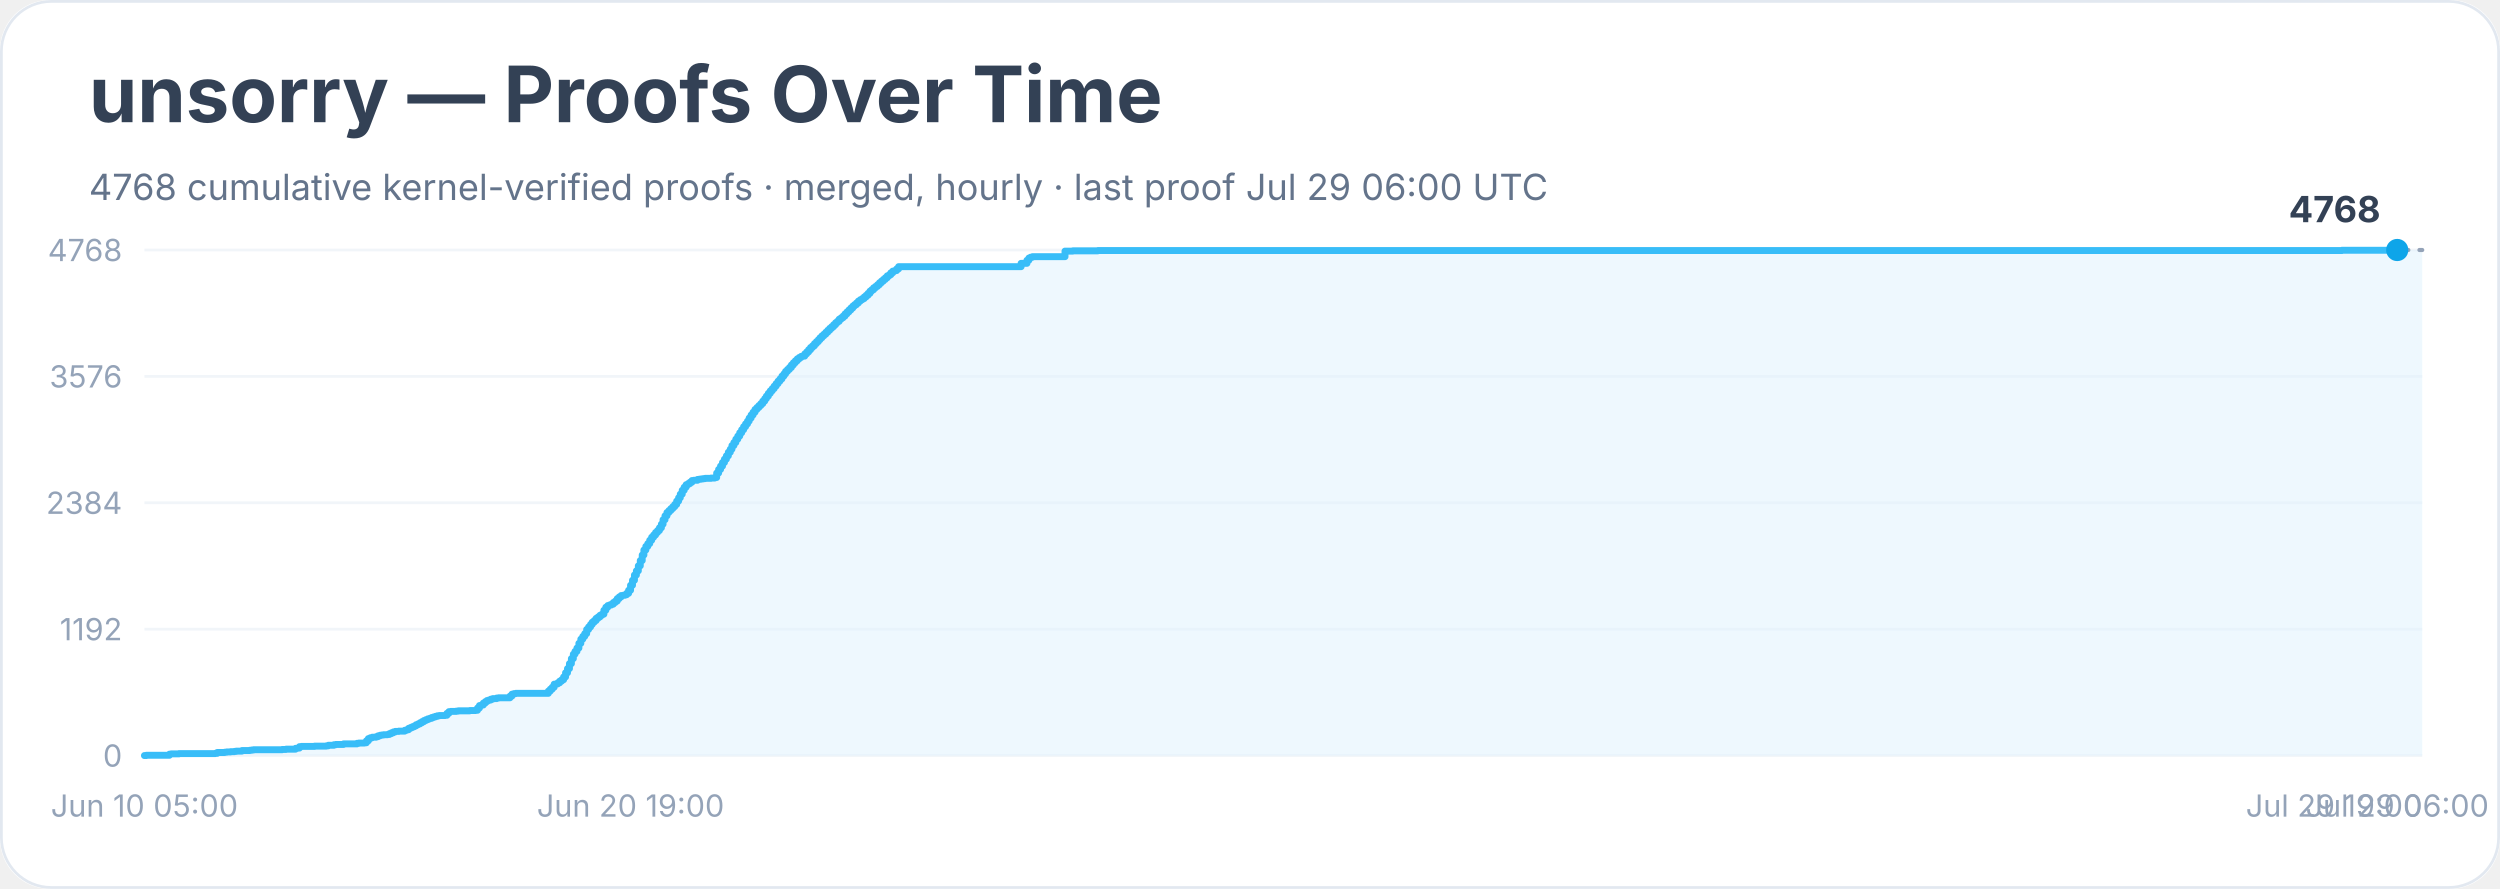
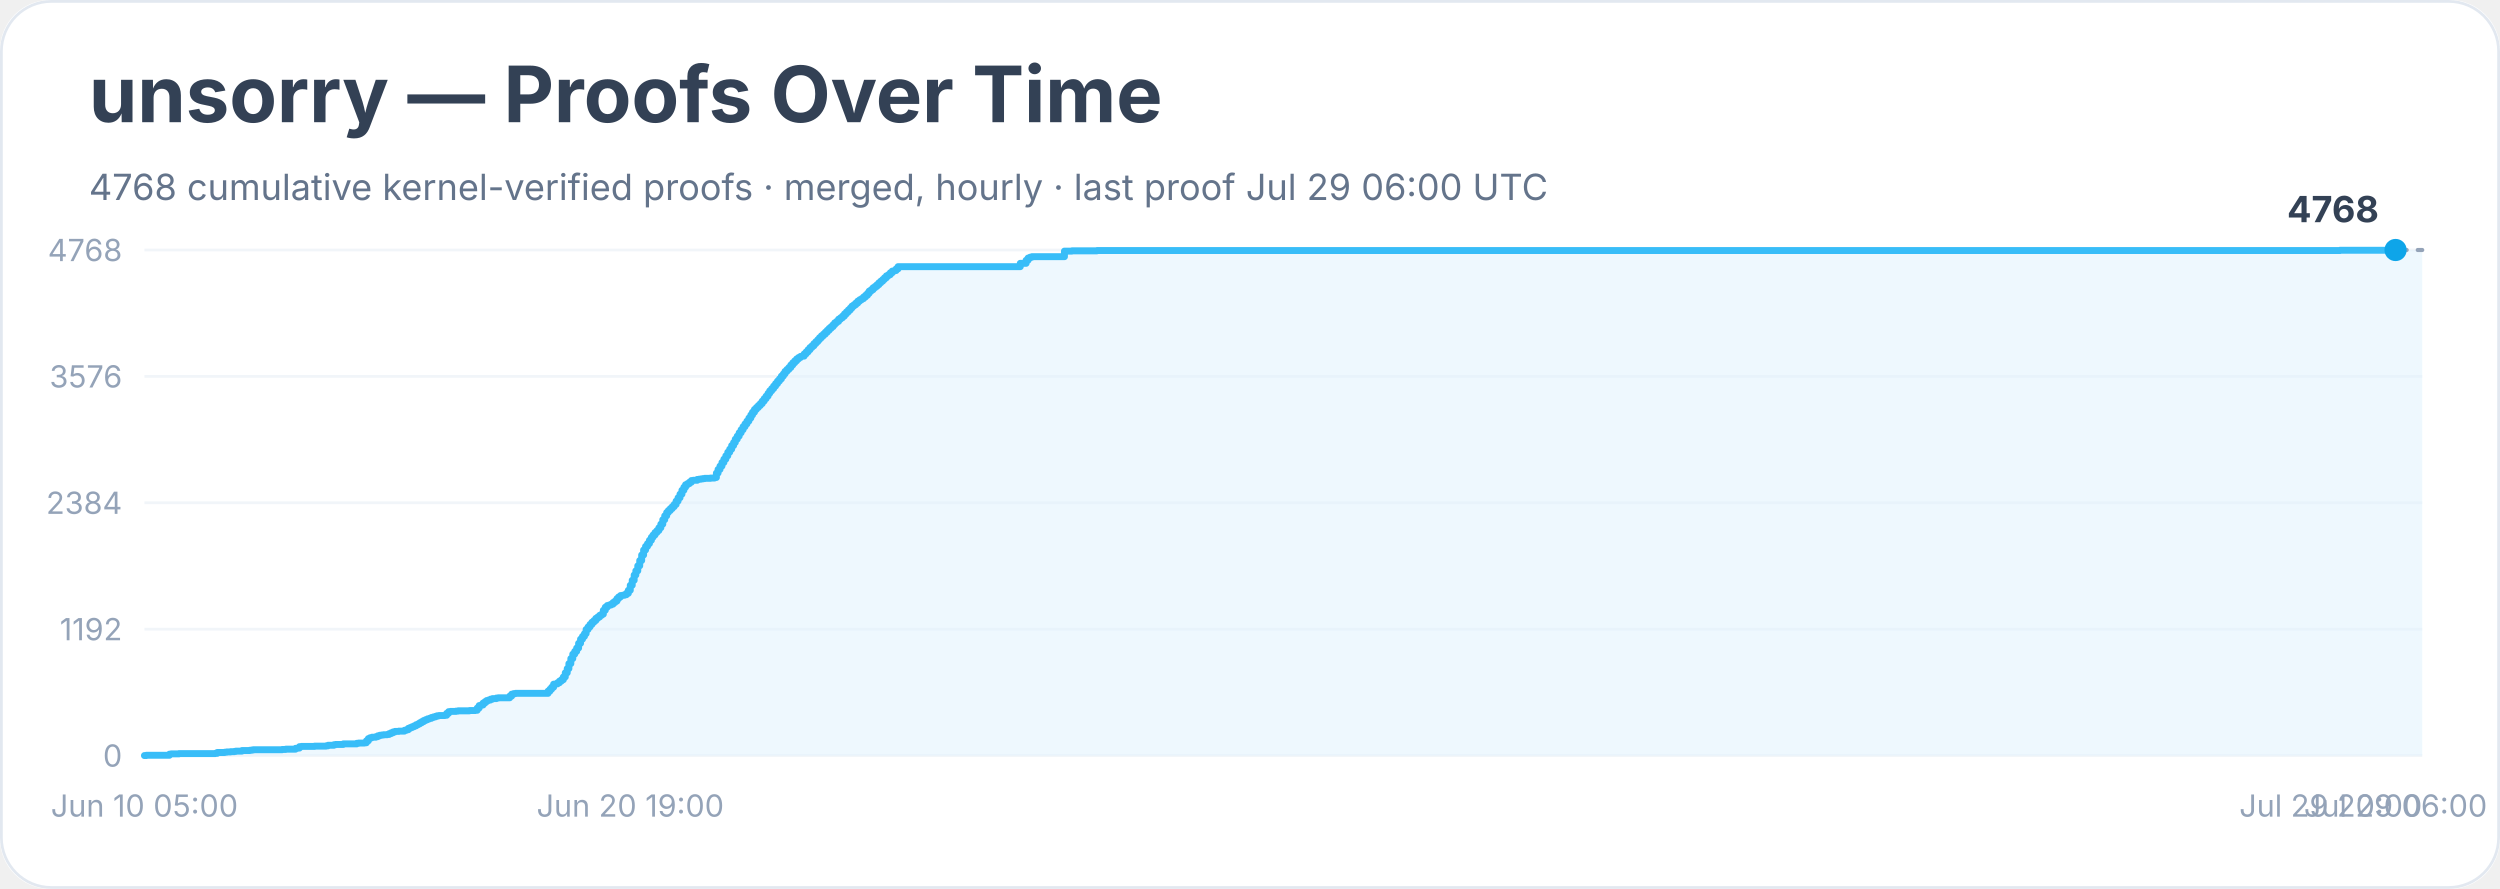
<svg xmlns="http://www.w3.org/2000/svg" width="900" height="320" viewBox="0 0 900 320" role="img" aria-labelledby="title desc">
  <rect width="900" height="100%" rx="18" fill="#ffffff" />
  <rect x="0.5" y="0.5" width="899" height="319" rx="18" fill="none" stroke="#e2e8f0" />
  <text x="32" y="44" font-family="Inter, system-ui, sans-serif" font-size="28" font-weight="700" fill="#334155">unsorry — Proofs Over Time</text>
  <text x="32" y="72" font-family="Inter, system-ui, sans-serif" font-size="13" fill="#64748b">4768 cumulative kernel-verified proofs · merged, hourly · last proof Jul 29 06:00 UTC</text>
  <line x1="52" y1="272.0" x2="872" y2="272.0" stroke="#f1f5f9" />
  <text x="44" y="276.0" text-anchor="end" font-family="Inter, system-ui, sans-serif" font-size="11" fill="#94a3b8">0</text>
  <line x1="52" y1="226.5" x2="872" y2="226.5" stroke="#f1f5f9" />
  <text x="44" y="230.5" text-anchor="end" font-family="Inter, system-ui, sans-serif" font-size="11" fill="#94a3b8">1192</text>
  <line x1="52" y1="181.0" x2="872" y2="181.0" stroke="#f1f5f9" />
  <text x="44" y="185.0" text-anchor="end" font-family="Inter, system-ui, sans-serif" font-size="11" fill="#94a3b8">2384</text>
  <line x1="52" y1="135.5" x2="872" y2="135.5" stroke="#f1f5f9" />
  <text x="44" y="139.5" text-anchor="end" font-family="Inter, system-ui, sans-serif" font-size="11" fill="#94a3b8">3576</text>
  <line x1="52" y1="90.0" x2="872" y2="90.0" stroke="#f1f5f9" />
  <text x="44" y="94.0" text-anchor="end" font-family="Inter, system-ui, sans-serif" font-size="11" fill="#94a3b8">4768</text>
-   <polygon points="52.0,272.0 52.0,272.0 52.7,272.0 52.7,271.9 61.0,271.9 61.0,271.5 61.6,271.5 61.6,271.4 62.3,271.4 62.3,271.4 64.4,271.4 64.4,271.3 68.5,271.3 68.5,271.3 77.5,271.3 77.5,271.2 78.2,271.2 78.2,270.9 78.9,270.9 78.9,270.9 80.9,270.9 80.9,270.8 81.6,270.8 81.6,270.7 82.3,270.7 82.3,270.7 83.0,270.7 83.0,270.6 84.4,270.6 84.4,270.5 85.1,270.5 85.1,270.4 87.1,270.4 87.1,270.2 89.9,270.2 89.9,270.1 90.6,270.1 90.6,270.0 91.3,270.0 91.3,269.9 96.8,269.9 96.8,269.9 98.2,269.9 98.2,269.9 101.6,269.9 101.6,269.8 102.3,269.8 102.3,269.8 103.0,269.8 103.0,269.7 105.7,269.7 105.7,269.7 106.4,269.7 106.4,269.4 107.1,269.4 107.1,269.3 107.8,269.3 107.8,268.8 108.5,268.8 108.5,268.7 113.3,268.7 113.3,268.6 115.4,268.6 115.4,268.6 116.8,268.6 116.8,268.6 117.5,268.6 117.5,268.5 118.2,268.5 118.2,268.3 118.8,268.3 118.8,268.3 119.5,268.3 119.5,268.3 120.2,268.3 120.2,268.1 120.9,268.1 120.9,268.0 123.7,268.0 123.7,267.8 125.0,267.8 125.0,267.8 127.8,267.8 127.8,267.8 128.5,267.8 128.5,267.6 129.2,267.6 129.2,267.5 129.9,267.5 129.9,267.5 131.2,267.5 131.2,267.4 131.9,267.4 131.9,266.7 132.6,266.7 132.6,265.9 133.3,265.9 133.3,265.6 134.0,265.6 134.0,265.4 134.7,265.4 134.7,265.4 135.4,265.4 135.4,265.2 136.1,265.2 136.1,264.9 136.8,264.9 136.8,264.7 137.4,264.7 137.4,264.6 138.1,264.6 138.1,264.5 139.5,264.5 139.5,264.4 140.2,264.4 140.2,264.1 140.9,264.1 140.9,263.8 141.6,263.8 141.6,263.5 142.3,263.5 142.3,263.3 143.6,263.3 143.6,263.2 145.0,263.2 145.0,263.2 145.7,263.2 145.7,262.9 146.4,262.9 146.4,262.7 147.1,262.7 147.1,262.2 147.8,262.2 147.8,261.9 148.5,261.9 148.5,261.6 149.2,261.6 149.2,261.3 149.8,261.3 149.8,260.9 150.5,260.9 150.5,260.6 151.2,260.6 151.2,260.2 151.9,260.2 151.9,259.8 152.6,259.8 152.6,259.4 153.3,259.4 153.3,259.1 154.0,259.1 154.0,258.8 154.7,258.8 154.7,258.6 155.4,258.6 155.4,258.3 156.1,258.3 156.1,258.1 156.7,258.1 156.7,257.9 157.4,257.9 157.4,257.7 158.1,257.7 158.1,257.6 158.8,257.6 158.8,257.6 160.2,257.6 160.2,257.5 160.9,257.5 160.9,256.8 161.6,256.8 161.6,256.2 162.3,256.2 162.3,256.1 162.9,256.1 162.9,256.1 164.3,256.1 164.3,256.0 165.0,256.0 165.0,255.9 167.8,255.9 167.8,255.9 169.1,255.9 169.1,255.8 171.2,255.8 171.2,255.7 171.9,255.7 171.9,254.9 172.6,254.9 172.6,254.0 173.3,254.0 173.3,253.8 174.0,253.8 174.0,253.1 174.7,253.1 174.7,252.6 175.3,252.6 175.3,252.2 176.0,252.2 176.0,252.0 176.7,252.0 176.7,251.7 177.4,251.7 177.4,251.5 178.1,251.5 178.1,251.5 178.8,251.5 178.8,251.3 179.5,251.3 179.5,251.2 183.6,251.2 183.6,250.6 184.3,250.6 184.3,249.9 185.0,249.9 185.0,249.7 185.7,249.7 185.7,249.6 186.4,249.6 186.4,249.6 191.2,249.6 191.2,249.6 197.4,249.6 197.4,248.8 198.1,248.8 198.1,248.1 198.8,248.1 198.8,247.4 199.5,247.4 199.5,246.3 200.2,246.3 200.2,246.2 200.8,246.2 200.8,245.8 201.5,245.8 201.5,245.2 202.2,245.2 202.2,244.7 202.9,244.7 202.9,243.7 203.6,243.7 203.6,242.2 204.3,242.2 204.3,240.7 205.0,240.7 205.0,238.9 205.7,238.9 205.7,237.1 206.4,237.1 206.4,235.5 207.0,235.5 207.0,234.5 207.7,234.5 207.7,233.3 208.4,233.3 208.4,231.6 209.1,231.6 209.1,230.1 209.8,230.1 209.8,229.1 210.5,229.1 210.5,228.1 211.2,228.1 211.2,226.6 211.9,226.6 211.9,225.7 212.6,225.7 212.6,224.8 213.2,224.8 213.2,224.0 213.9,224.0 213.9,223.4 214.6,223.4 214.6,222.6 215.3,222.6 215.3,222.1 216.0,222.1 216.0,221.5 216.7,221.5 216.7,221.1 217.4,221.1 217.4,219.7 218.1,219.7 218.1,218.6 218.8,218.6 218.8,218.0 219.4,218.0 219.4,217.8 220.1,217.8 220.1,217.5 220.8,217.5 220.8,216.9 221.5,216.9 221.5,216.4 222.2,216.4 222.2,215.5 222.9,215.5 222.9,214.9 223.6,214.9 223.6,214.4 224.3,214.4 224.3,214.3 225.0,214.3 225.0,214.1 225.6,214.1 225.6,213.6 226.3,213.6 226.3,212.5 227.0,212.5 227.0,210.7 227.7,210.7 227.7,208.9 228.4,208.9 228.4,207.0 229.1,207.0 229.1,205.5 229.8,205.5 229.8,203.7 230.5,203.7 230.5,201.8 231.2,201.8 231.2,199.8 231.8,199.8 231.8,198.0 232.5,198.0 232.5,196.7 233.2,196.7 233.2,195.7 233.9,195.7 233.9,194.5 234.6,194.5 234.6,193.4 235.3,193.4 235.3,192.6 236.0,192.6 236.0,191.7 236.7,191.7 236.7,191.0 237.4,191.0 237.4,190.0 238.1,190.0 238.1,188.7 238.7,188.7 238.7,187.1 239.4,187.1 239.4,185.7 240.1,185.7 240.1,184.5 240.8,184.5 240.8,183.8 241.5,183.8 241.5,183.1 242.2,183.1 242.2,182.4 242.9,182.4 242.9,181.6 243.6,181.6 243.6,180.4 244.3,180.4 244.3,179.2 244.9,179.2 244.9,177.9 245.6,177.9 245.6,176.5 246.3,176.5 246.3,175.4 247.0,175.4 247.0,174.5 247.7,174.5 247.7,174.1 248.4,174.1 248.4,173.6 249.1,173.6 249.1,173.0 249.8,173.0 249.8,172.9 250.5,172.9 250.5,172.9 251.1,172.9 251.1,172.6 251.8,172.6 251.8,172.5 252.5,172.5 252.5,172.4 253.2,172.4 253.2,172.3 253.9,172.3 253.9,172.2 256.0,172.2 256.0,172.1 256.7,172.1 256.7,172.1 257.3,172.1 257.3,171.9 258.0,171.9 258.0,170.3 258.7,170.3 258.7,169.0 259.4,169.0 259.4,167.8 260.1,167.8 260.1,166.5 260.8,166.5 260.8,165.3 261.5,165.3 261.5,164.1 262.2,164.1 262.2,162.8 262.9,162.8 262.9,161.7 263.5,161.7 263.5,160.4 264.2,160.4 264.2,159.3 264.9,159.3 264.9,158.1 265.6,158.1 265.6,157.0 266.3,157.0 266.3,155.8 267.0,155.8 267.0,154.7 267.7,154.7 267.7,153.6 268.4,153.6 268.4,152.6 269.1,152.6 269.1,151.6 269.7,151.6 269.7,150.5 270.4,150.5 270.4,149.4 271.1,149.4 271.1,148.4 271.8,148.4 271.8,147.4 272.5,147.4 272.5,146.7 273.2,146.7 273.2,146.0 273.9,146.0 273.9,145.3 274.6,145.3 274.6,144.4 275.3,144.4 275.3,143.5 275.9,143.5 275.9,142.6 276.6,142.6 276.6,141.6 277.3,141.6 277.3,140.7 278.0,140.7 278.0,139.9 278.7,139.9 278.7,139.0 279.4,139.0 279.4,138.1 280.1,138.1 280.1,137.2 280.8,137.2 280.8,136.4 281.5,136.4 281.5,135.4 282.2,135.4 282.2,134.6 282.8,134.6 282.8,133.7 283.5,133.7 283.5,133.0 284.2,133.0 284.2,132.3 284.9,132.3 284.9,131.4 285.6,131.4 285.6,130.6 286.3,130.6 286.3,129.9 287.0,129.9 287.0,129.2 287.7,129.2 287.7,128.7 288.4,128.7 288.4,128.3 289.0,128.3 289.0,128.2 289.7,128.2 289.7,127.4 290.4,127.4 290.4,126.7 291.1,126.7 291.1,125.9 291.8,125.9 291.8,125.1 292.5,125.1 292.5,124.5 293.2,124.5 293.2,123.7 293.9,123.7 293.9,123.0 294.6,123.0 294.6,122.3 295.2,122.3 295.2,121.6 295.9,121.6 295.9,120.9 296.6,120.9 296.6,120.3 297.3,120.3 297.3,119.6 298.0,119.6 298.0,118.9 298.7,118.9 298.7,118.2 299.4,118.2 299.4,117.6 300.1,117.6 300.1,116.9 300.8,116.9 300.8,116.2 301.4,116.2 301.4,115.7 302.1,115.7 302.1,114.9 302.8,114.9 302.8,114.4 303.5,114.4 303.5,113.8 304.2,113.8 304.2,113.0 304.9,113.0 304.9,112.3 305.6,112.3 305.6,111.6 306.3,111.6 306.3,110.9 307.0,110.9 307.0,110.2 307.6,110.2 307.6,109.7 308.3,109.7 308.3,109.1 309.0,109.1 309.0,108.4 309.7,108.4 309.7,107.9 310.4,107.9 310.4,107.5 311.1,107.5 311.1,106.9 311.8,106.9 311.8,106.3 312.5,106.3 312.5,105.6 313.2,105.6 313.2,104.8 313.8,104.8 313.8,104.3 314.5,104.3 314.5,103.6 315.2,103.6 315.2,103.1 315.9,103.1 315.9,102.5 316.6,102.5 316.6,101.8 317.3,101.8 317.3,101.2 318.0,101.2 318.0,100.6 318.7,100.6 318.7,100.0 319.4,100.0 319.4,99.3 320.1,99.3 320.1,98.9 320.7,98.9 320.7,98.2 321.4,98.2 321.4,97.6 322.1,97.6 322.1,97.4 322.8,97.4 322.8,96.8 323.5,96.8 323.5,96.0 367.6,96.0 367.6,94.8 369.7,94.8 369.7,93.7 370.4,93.7 370.4,92.9 371.0,92.9 371.0,92.6 371.7,92.6 371.7,92.4 372.4,92.4 372.4,92.4 383.4,92.4 383.4,90.4 384.8,90.4 384.8,90.4 386.2,90.4 386.2,90.3 393.8,90.3 393.8,90.3 395.2,90.3 395.2,90.2 843.1,90.2 843.1,90.1 860.3,90.1 860.3,90.1 862.4,90.1 862.4,90.0 863.0,90.0 863.0,90.0 872.0,90.0 872.0,272.0" fill="#e0f2fe" opacity="0.55" />
-   <polyline points="52.0,272.0 52.7,272.0 52.7,271.9 61.0,271.9 61.0,271.5 61.6,271.5 61.6,271.4 62.3,271.4 62.3,271.4 64.4,271.4 64.4,271.3 68.5,271.3 68.5,271.3 77.5,271.3 77.5,271.2 78.2,271.2 78.2,270.9 78.9,270.9 78.9,270.9 80.9,270.9 80.9,270.8 81.6,270.8 81.6,270.7 82.3,270.7 82.3,270.7 83.0,270.7 83.0,270.6 84.4,270.6 84.4,270.5 85.1,270.5 85.1,270.4 87.1,270.4 87.1,270.2 89.9,270.2 89.9,270.1 90.6,270.1 90.6,270.0 91.3,270.0 91.3,269.9 96.8,269.9 96.8,269.9 98.2,269.9 98.2,269.9 101.6,269.9 101.6,269.8 102.3,269.8 102.3,269.8 103.0,269.8 103.0,269.7 105.7,269.7 105.7,269.7 106.4,269.7 106.4,269.4 107.1,269.4 107.1,269.3 107.8,269.3 107.8,268.8 108.5,268.8 108.5,268.7 113.3,268.7 113.3,268.6 115.4,268.6 115.4,268.6 116.8,268.6 116.8,268.6 117.5,268.6 117.5,268.5 118.2,268.5 118.2,268.3 118.8,268.3 118.8,268.3 119.5,268.3 119.5,268.3 120.2,268.3 120.2,268.1 120.9,268.1 120.9,268.0 123.7,268.0 123.7,267.8 125.0,267.8 125.0,267.8 127.8,267.8 127.8,267.8 128.5,267.8 128.5,267.6 129.2,267.6 129.2,267.5 129.9,267.5 129.9,267.5 131.2,267.5 131.2,267.4 131.9,267.4 131.9,266.7 132.6,266.7 132.6,265.9 133.3,265.9 133.3,265.6 134.0,265.6 134.0,265.4 134.7,265.4 134.7,265.4 135.4,265.4 135.4,265.2 136.1,265.2 136.1,264.9 136.8,264.9 136.8,264.7 137.4,264.7 137.4,264.6 138.1,264.6 138.1,264.5 139.5,264.5 139.5,264.4 140.2,264.4 140.2,264.1 140.9,264.1 140.9,263.8 141.6,263.8 141.6,263.5 142.3,263.5 142.3,263.3 143.6,263.3 143.6,263.2 145.0,263.2 145.0,263.2 145.7,263.2 145.7,262.9 146.4,262.9 146.4,262.7 147.1,262.7 147.1,262.2 147.8,262.2 147.8,261.9 148.5,261.9 148.5,261.6 149.2,261.6 149.2,261.3 149.8,261.3 149.8,260.9 150.5,260.9 150.5,260.6 151.2,260.6 151.2,260.2 151.9,260.2 151.9,259.8 152.6,259.8 152.6,259.4 153.3,259.4 153.3,259.1 154.0,259.1 154.0,258.8 154.7,258.8 154.7,258.6 155.4,258.6 155.4,258.3 156.1,258.3 156.1,258.1 156.7,258.1 156.7,257.9 157.4,257.9 157.4,257.7 158.1,257.7 158.1,257.6 158.8,257.6 158.8,257.6 160.2,257.6 160.2,257.5 160.9,257.5 160.9,256.8 161.6,256.8 161.6,256.2 162.3,256.2 162.3,256.1 162.9,256.1 162.9,256.1 164.3,256.1 164.3,256.0 165.0,256.0 165.0,255.9 167.8,255.9 167.8,255.9 169.1,255.9 169.1,255.8 171.2,255.8 171.2,255.7 171.9,255.7 171.9,254.9 172.6,254.9 172.6,254.0 173.3,254.0 173.3,253.8 174.0,253.8 174.0,253.1 174.7,253.1 174.7,252.6 175.3,252.6 175.3,252.2 176.0,252.2 176.0,252.0 176.7,252.0 176.7,251.7 177.4,251.7 177.4,251.5 178.1,251.5 178.1,251.5 178.8,251.5 178.8,251.3 179.5,251.3 179.5,251.2 183.6,251.2 183.6,250.6 184.3,250.6 184.3,249.9 185.0,249.9 185.0,249.7 185.7,249.7 185.7,249.6 186.4,249.6 186.4,249.6 191.2,249.6 191.2,249.6 197.4,249.6 197.4,248.8 198.1,248.8 198.1,248.1 198.8,248.1 198.8,247.4 199.5,247.4 199.5,246.3 200.2,246.3 200.2,246.2 200.8,246.2 200.8,245.8 201.5,245.8 201.5,245.2 202.2,245.2 202.2,244.7 202.9,244.7 202.9,243.7 203.6,243.7 203.6,242.2 204.3,242.2 204.3,240.7 205.0,240.7 205.0,238.9 205.7,238.9 205.7,237.1 206.4,237.1 206.4,235.5 207.0,235.5 207.0,234.5 207.7,234.5 207.7,233.3 208.4,233.3 208.4,231.6 209.1,231.6 209.1,230.1 209.8,230.1 209.8,229.1 210.5,229.1 210.5,228.1 211.2,228.1 211.2,226.6 211.9,226.6 211.9,225.7 212.6,225.7 212.6,224.8 213.2,224.8 213.2,224.0 213.9,224.0 213.9,223.4 214.6,223.4 214.6,222.6 215.3,222.6 215.3,222.1 216.0,222.1 216.0,221.5 216.7,221.5 216.7,221.1 217.4,221.1 217.4,219.7 218.1,219.7 218.1,218.6 218.8,218.6 218.8,218.0 219.4,218.0 219.4,217.8 220.1,217.8 220.1,217.5 220.8,217.5 220.8,216.9 221.5,216.9 221.5,216.4 222.2,216.4 222.2,215.5 222.9,215.5 222.9,214.9 223.6,214.9 223.6,214.4 224.3,214.4 224.3,214.3 225.0,214.3 225.0,214.1 225.6,214.1 225.6,213.6 226.3,213.6 226.3,212.5 227.0,212.5 227.0,210.7 227.7,210.7 227.7,208.9 228.4,208.9 228.4,207.0 229.1,207.0 229.1,205.5 229.8,205.5 229.8,203.7 230.5,203.7 230.5,201.8 231.2,201.8 231.2,199.8 231.8,199.8 231.8,198.0 232.5,198.0 232.5,196.7 233.2,196.7 233.2,195.7 233.9,195.7 233.9,194.5 234.6,194.5 234.6,193.4 235.3,193.4 235.3,192.6 236.0,192.6 236.0,191.7 236.7,191.7 236.7,191.0 237.4,191.0 237.4,190.0 238.1,190.0 238.1,188.7 238.7,188.7 238.7,187.1 239.4,187.1 239.4,185.7 240.1,185.7 240.1,184.5 240.8,184.5 240.8,183.8 241.5,183.8 241.5,183.1 242.2,183.1 242.2,182.4 242.9,182.4 242.9,181.6 243.6,181.6 243.6,180.4 244.3,180.4 244.3,179.2 244.9,179.2 244.9,177.9 245.6,177.9 245.6,176.5 246.3,176.5 246.3,175.4 247.0,175.4 247.0,174.5 247.7,174.5 247.7,174.1 248.4,174.1 248.4,173.6 249.1,173.6 249.1,173.0 249.8,173.0 249.8,172.9 250.5,172.9 250.5,172.9 251.1,172.9 251.1,172.6 251.8,172.6 251.8,172.5 252.5,172.5 252.5,172.4 253.2,172.4 253.2,172.3 253.9,172.3 253.9,172.2 256.0,172.2 256.0,172.1 256.7,172.1 256.7,172.1 257.3,172.1 257.3,171.9 258.0,171.9 258.0,170.3 258.7,170.3 258.7,169.0 259.4,169.0 259.4,167.8 260.1,167.8 260.1,166.5 260.8,166.5 260.8,165.3 261.5,165.3 261.5,164.1 262.2,164.1 262.2,162.8 262.9,162.8 262.9,161.7 263.5,161.7 263.5,160.4 264.2,160.4 264.2,159.3 264.9,159.3 264.9,158.1 265.6,158.1 265.6,157.0 266.3,157.0 266.3,155.8 267.0,155.8 267.0,154.7 267.7,154.7 267.7,153.6 268.4,153.6 268.4,152.6 269.1,152.6 269.1,151.6 269.7,151.6 269.7,150.5 270.4,150.5 270.4,149.4 271.1,149.4 271.1,148.4 271.8,148.4 271.8,147.4 272.5,147.4 272.5,146.7 273.2,146.7 273.2,146.0 273.9,146.0 273.9,145.3 274.6,145.3 274.6,144.4 275.3,144.4 275.3,143.5 275.9,143.5 275.9,142.6 276.6,142.6 276.6,141.6 277.3,141.6 277.3,140.7 278.0,140.7 278.0,139.9 278.7,139.9 278.7,139.0 279.4,139.0 279.4,138.1 280.1,138.1 280.1,137.2 280.8,137.2 280.8,136.4 281.5,136.4 281.5,135.4 282.2,135.4 282.2,134.6 282.8,134.6 282.8,133.7 283.5,133.7 283.5,133.0 284.2,133.0 284.2,132.3 284.9,132.3 284.9,131.4 285.6,131.4 285.6,130.6 286.3,130.6 286.3,129.9 287.0,129.9 287.0,129.2 287.7,129.2 287.7,128.7 288.4,128.7 288.4,128.3 289.0,128.3 289.0,128.2 289.7,128.2 289.7,127.4 290.4,127.4 290.4,126.7 291.1,126.7 291.1,125.9 291.8,125.9 291.8,125.1 292.5,125.1 292.5,124.5 293.2,124.5 293.2,123.7 293.9,123.7 293.9,123.0 294.6,123.0 294.6,122.3 295.2,122.3 295.2,121.6 295.9,121.6 295.9,120.9 296.6,120.9 296.6,120.3 297.3,120.3 297.3,119.6 298.0,119.6 298.0,118.9 298.7,118.9 298.7,118.2 299.4,118.2 299.4,117.6 300.1,117.6 300.1,116.9 300.8,116.9 300.8,116.2 301.4,116.2 301.4,115.7 302.1,115.7 302.1,114.9 302.8,114.9 302.8,114.4 303.5,114.4 303.5,113.8 304.2,113.8 304.2,113.0 304.9,113.0 304.9,112.3 305.6,112.3 305.6,111.6 306.3,111.6 306.3,110.9 307.0,110.9 307.0,110.2 307.6,110.2 307.6,109.7 308.3,109.7 308.3,109.1 309.0,109.1 309.0,108.4 309.7,108.4 309.7,107.9 310.4,107.9 310.4,107.5 311.1,107.5 311.1,106.9 311.8,106.9 311.8,106.3 312.5,106.3 312.5,105.6 313.2,105.6 313.2,104.8 313.8,104.8 313.8,104.3 314.5,104.3 314.5,103.6 315.2,103.6 315.2,103.1 315.9,103.1 315.9,102.5 316.6,102.5 316.6,101.8 317.3,101.8 317.3,101.2 318.0,101.2 318.0,100.6 318.7,100.6 318.7,100.0 319.4,100.0 319.4,99.3 320.1,99.3 320.1,98.9 320.7,98.9 320.7,98.2 321.4,98.2 321.4,97.6 322.1,97.6 322.1,97.4 322.8,97.4 322.8,96.8 323.5,96.8 323.5,96.0 367.6,96.0 367.6,94.8 369.7,94.8 369.7,93.7 370.4,93.7 370.4,92.9 371.0,92.9 371.0,92.6 371.7,92.6 371.7,92.4 372.4,92.4 372.4,92.4 383.4,92.4 383.4,90.4 384.8,90.4 384.8,90.4 386.2,90.4 386.2,90.3 393.8,90.3 393.8,90.3 395.2,90.3 395.2,90.2 843.1,90.2 843.1,90.1 860.3,90.1 860.3,90.1 862.4,90.1 862.4,90.0 863.0,90.0 863.0,90.0" fill="none" stroke="#38bdf8" stroke-width="2.5" stroke-linejoin="round" stroke-linecap="round" />
-   <polyline points="863.0,90.0 872.0,90.0" fill="none" stroke="#94a3b8" stroke-width="1.5" stroke-dasharray="4 4" stroke-linecap="round" />
-   <circle cx="863.0" cy="90.0" r="4" fill="#0ea5e9" />
-   <text x="857.0" y="80.0" text-anchor="end" font-family="Inter, system-ui, sans-serif" font-size="13" font-weight="700" fill="#334155">4768</text>
+   <polygon points="52.0,272.0 52.0,272.0 52.7,272.0 52.7,271.9 61.0,271.9 61.0,271.5 61.6,271.5 61.6,271.4 62.3,271.4 62.3,271.4 64.4,271.4 64.4,271.3 68.5,271.3 68.5,271.3 77.5,271.3 77.5,271.2 78.2,271.2 78.2,270.9 78.9,270.9 78.9,270.9 80.9,270.9 80.9,270.8 81.6,270.8 81.6,270.7 82.3,270.7 82.3,270.7 83.0,270.7 83.0,270.6 84.4,270.6 84.4,270.5 85.0,270.5 85.0,270.4 87.1,270.4 87.1,270.2 89.9,270.2 89.9,270.1 90.6,270.1 90.6,270.0 91.2,270.0 91.2,269.9 96.8,269.9 96.8,269.9 98.1,269.9 98.1,269.9 101.6,269.9 101.6,269.8 102.3,269.8 102.3,269.8 102.9,269.8 102.9,269.7 105.7,269.7 105.7,269.7 106.4,269.7 106.4,269.4 107.1,269.4 107.1,269.3 107.8,269.3 107.8,268.8 108.5,268.8 108.5,268.7 113.3,268.7 113.3,268.6 115.3,268.6 115.3,268.6 116.7,268.6 116.7,268.6 117.4,268.6 117.4,268.5 118.1,268.5 118.1,268.3 118.8,268.3 118.8,268.3 119.5,268.3 119.5,268.3 120.2,268.3 120.2,268.1 120.8,268.1 120.8,268.0 123.6,268.0 123.6,267.8 125.0,267.8 125.0,267.8 127.7,267.8 127.7,267.8 128.4,267.8 128.4,267.6 129.1,267.6 129.1,267.5 129.8,267.5 129.8,267.5 131.2,267.5 131.2,267.4 131.9,267.4 131.9,266.7 132.6,266.7 132.6,265.9 133.2,265.9 133.2,265.6 133.9,265.6 133.9,265.4 134.6,265.4 134.6,265.4 135.3,265.4 135.3,265.2 136.0,265.2 136.0,264.9 136.7,264.9 136.7,264.7 137.4,264.7 137.4,264.6 138.1,264.6 138.1,264.5 139.4,264.5 139.4,264.4 140.1,264.4 140.1,264.1 140.8,264.1 140.8,263.8 141.5,263.8 141.5,263.5 142.2,263.5 142.2,263.3 143.6,263.3 143.6,263.2 144.9,263.2 144.9,263.2 145.6,263.2 145.6,262.9 146.3,262.9 146.3,262.7 147.0,262.7 147.0,262.2 147.7,262.2 147.7,261.9 148.4,261.9 148.4,261.6 149.1,261.6 149.1,261.3 149.8,261.3 149.8,260.9 150.5,260.9 150.5,260.6 151.1,260.6 151.1,260.2 151.8,260.2 151.8,259.8 152.5,259.8 152.5,259.4 153.2,259.4 153.2,259.1 153.9,259.1 153.9,258.8 154.6,258.8 154.6,258.6 155.3,258.6 155.3,258.3 156.0,258.3 156.0,258.1 156.7,258.1 156.7,257.9 157.3,257.9 157.3,257.7 158.0,257.7 158.0,257.6 158.7,257.6 158.7,257.6 160.1,257.6 160.1,257.5 160.8,257.5 160.8,256.8 161.5,256.8 161.5,256.2 162.2,256.2 162.2,256.1 162.8,256.1 162.8,256.1 164.2,256.1 164.2,256.0 164.9,256.0 164.9,255.9 167.7,255.9 167.7,255.9 169.0,255.9 169.0,255.8 171.1,255.8 171.1,255.7 171.8,255.7 171.8,254.9 172.5,254.9 172.5,254.0 173.2,254.0 173.2,253.8 173.9,253.8 173.9,253.1 174.6,253.1 174.6,252.6 175.2,252.6 175.2,252.2 175.9,252.2 175.9,252.0 176.6,252.0 176.6,251.7 177.3,251.7 177.3,251.5 178.0,251.5 178.0,251.5 178.7,251.5 178.7,251.3 179.4,251.3 179.4,251.2 183.5,251.2 183.5,250.6 184.2,250.6 184.2,249.9 184.9,249.9 184.9,249.7 185.6,249.7 185.6,249.6 186.3,249.6 186.3,249.6 191.1,249.6 191.1,249.6 197.3,249.6 197.3,248.8 198.0,248.8 198.0,248.1 198.6,248.1 198.6,247.4 199.3,247.4 199.3,246.3 200.0,246.3 200.0,246.2 200.7,246.2 200.7,245.8 201.4,245.8 201.4,245.2 202.1,245.2 202.1,244.7 202.8,244.7 202.8,243.7 203.5,243.7 203.5,242.2 204.2,242.2 204.2,240.7 204.8,240.7 204.8,238.9 205.5,238.9 205.5,237.1 206.2,237.1 206.2,235.5 206.9,235.5 206.9,234.5 207.6,234.5 207.6,233.3 208.3,233.3 208.3,231.6 209.0,231.6 209.0,230.1 209.7,230.1 209.7,229.1 210.4,229.1 210.4,228.1 211.0,228.1 211.0,226.6 211.7,226.6 211.7,225.7 212.4,225.7 212.4,224.8 213.1,224.8 213.1,224.0 213.8,224.0 213.8,223.4 214.5,223.4 214.5,222.6 215.2,222.6 215.2,222.1 215.9,222.1 215.9,221.5 216.6,221.5 216.6,221.1 217.2,221.1 217.2,219.7 217.9,219.7 217.9,218.6 218.6,218.6 218.6,218.0 219.3,218.0 219.3,217.8 220.0,217.8 220.0,217.5 220.7,217.5 220.7,216.9 221.4,216.9 221.4,216.4 222.1,216.4 222.1,215.5 222.7,215.5 222.7,214.9 223.4,214.9 223.4,214.4 224.1,214.4 224.1,214.3 224.8,214.3 224.8,214.1 225.5,214.1 225.5,213.6 226.2,213.6 226.2,212.5 226.9,212.5 226.9,210.7 227.6,210.7 227.6,208.9 228.3,208.9 228.3,207.0 228.9,207.0 228.9,205.5 229.6,205.5 229.6,203.7 230.3,203.7 230.3,201.8 231.0,201.8 231.0,199.8 231.7,199.8 231.7,198.0 232.4,198.0 232.4,196.7 233.1,196.7 233.1,195.7 233.8,195.7 233.8,194.5 234.5,194.5 234.5,193.4 235.1,193.4 235.1,192.6 235.8,192.6 235.8,191.7 236.5,191.7 236.5,191.0 237.2,191.0 237.2,190.0 237.9,190.0 237.9,188.7 238.6,188.7 238.6,187.1 239.3,187.1 239.3,185.7 240.0,185.7 240.0,184.5 240.6,184.5 240.6,183.8 241.3,183.8 241.3,183.1 242.0,183.1 242.0,182.4 242.7,182.4 242.7,181.6 243.4,181.6 243.4,180.4 244.1,180.4 244.1,179.2 244.8,179.2 244.8,177.9 245.5,177.9 245.5,176.5 246.2,176.5 246.2,175.4 246.8,175.4 246.8,174.5 247.5,174.5 247.5,174.1 248.2,174.1 248.2,173.6 248.9,173.6 248.9,173.0 249.6,173.0 249.6,172.9 250.3,172.9 250.3,172.9 251.0,172.9 251.0,172.6 251.7,172.6 251.7,172.5 252.4,172.5 252.4,172.4 253.0,172.4 253.0,172.3 253.7,172.3 253.7,172.2 255.8,172.2 255.8,172.1 256.5,172.1 256.5,172.1 257.2,172.1 257.2,171.9 257.9,171.9 257.9,170.3 258.5,170.3 258.5,169.0 259.2,169.0 259.2,167.8 259.9,167.8 259.9,166.5 260.6,166.5 260.6,165.3 261.3,165.3 261.3,164.1 262.0,164.1 262.0,162.8 262.7,162.8 262.7,161.7 263.4,161.7 263.4,160.4 264.1,160.4 264.1,159.3 264.7,159.3 264.7,158.1 265.4,158.1 265.4,157.0 266.1,157.0 266.1,155.8 266.8,155.8 266.8,154.7 267.5,154.7 267.5,153.6 268.2,153.6 268.2,152.6 268.9,152.6 268.9,151.6 269.6,151.6 269.6,150.5 270.3,150.5 270.3,149.4 270.9,149.4 270.9,148.4 271.6,148.4 271.6,147.4 272.3,147.4 272.3,146.7 273.0,146.7 273.0,146.0 273.7,146.0 273.7,145.3 274.4,145.3 274.4,144.4 275.1,144.4 275.1,143.5 275.8,143.5 275.8,142.6 276.5,142.6 276.5,141.6 277.1,141.6 277.1,140.7 277.8,140.7 277.8,139.9 278.5,139.9 278.5,139.0 279.2,139.0 279.2,138.1 279.9,138.1 279.9,137.2 280.6,137.2 280.6,136.4 281.3,136.4 281.3,135.4 282.0,135.4 282.0,134.6 282.6,134.6 282.6,133.7 283.3,133.7 283.3,133.0 284.0,133.0 284.0,132.3 284.7,132.3 284.7,131.4 285.4,131.4 285.4,130.6 286.1,130.6 286.1,129.9 286.8,129.9 286.8,129.2 287.5,129.2 287.5,128.7 288.2,128.7 288.2,128.3 288.8,128.3 288.8,128.2 289.5,128.2 289.5,127.4 290.2,127.4 290.2,126.7 290.9,126.7 290.9,125.9 291.6,125.9 291.6,125.1 292.3,125.1 292.3,124.5 293.0,124.5 293.0,123.7 293.7,123.7 293.7,123.0 294.4,123.0 294.4,122.3 295.0,122.3 295.0,121.6 295.7,121.6 295.7,120.9 296.4,120.9 296.4,120.3 297.1,120.3 297.1,119.6 297.8,119.6 297.8,118.9 298.5,118.9 298.5,118.2 299.2,118.2 299.2,117.6 299.9,117.6 299.9,116.9 300.5,116.9 300.5,116.2 301.2,116.2 301.2,115.7 301.9,115.7 301.9,114.9 302.6,114.9 302.6,114.4 303.3,114.4 303.3,113.8 304.0,113.8 304.0,113.0 304.7,113.0 304.7,112.3 305.4,112.3 305.4,111.6 306.1,111.6 306.1,110.9 306.7,110.9 306.7,110.2 307.4,110.2 307.4,109.7 308.1,109.7 308.1,109.1 308.8,109.1 308.8,108.4 309.5,108.4 309.5,107.9 310.2,107.9 310.2,107.5 310.9,107.5 310.9,106.9 311.6,106.9 311.6,106.3 312.3,106.3 312.3,105.6 312.9,105.6 312.9,104.8 313.6,104.8 313.6,104.3 314.3,104.3 314.3,103.6 315.0,103.6 315.0,103.1 315.7,103.1 315.7,102.5 316.4,102.5 316.4,101.8 317.1,101.8 317.1,101.2 317.8,101.2 317.8,100.6 318.4,100.6 318.4,100.0 319.1,100.0 319.1,99.3 319.8,99.3 319.8,98.9 320.5,98.9 320.5,98.2 321.2,98.2 321.2,97.6 321.9,97.6 321.9,97.4 322.6,97.4 322.6,96.8 323.3,96.8 323.3,96.0 367.3,96.0 367.3,94.8 369.4,94.8 369.4,93.7 370.1,93.7 370.1,92.9 370.8,92.9 370.8,92.6 371.5,92.6 371.5,92.4 372.2,92.4 372.2,92.4 383.2,92.4 383.2,90.4 384.5,90.4 384.5,90.4 385.9,90.4 385.9,90.3 393.5,90.3 393.5,90.3 394.9,90.3 394.9,90.2 842.4,90.2 842.4,90.1 859.6,90.1 859.6,90.1 861.7,90.1 861.7,90.0 862.4,90.0 862.4,90.0 872.0,90.0 872.0,272.0" fill="#e0f2fe" opacity="0.55" />
+   <polyline points="52.0,272.0 52.7,272.0 52.7,271.9 61.0,271.9 61.0,271.5 61.6,271.5 61.6,271.4 62.3,271.4 62.3,271.4 64.4,271.4 64.4,271.3 68.5,271.3 68.5,271.3 77.5,271.3 77.5,271.2 78.2,271.2 78.2,270.9 78.9,270.9 78.9,270.9 80.9,270.9 80.9,270.8 81.6,270.8 81.6,270.7 82.3,270.7 82.3,270.7 83.0,270.7 83.0,270.6 84.4,270.6 84.4,270.5 85.0,270.5 85.0,270.4 87.1,270.4 87.1,270.2 89.9,270.2 89.9,270.1 90.6,270.1 90.6,270.0 91.2,270.0 91.2,269.9 96.8,269.9 96.8,269.9 98.1,269.9 98.1,269.9 101.6,269.9 101.6,269.8 102.3,269.8 102.3,269.8 102.9,269.8 102.9,269.7 105.7,269.7 105.7,269.7 106.4,269.7 106.4,269.4 107.1,269.4 107.1,269.3 107.8,269.3 107.8,268.8 108.5,268.8 108.5,268.7 113.3,268.7 113.3,268.6 115.3,268.6 115.3,268.6 116.7,268.6 116.7,268.6 117.4,268.6 117.4,268.5 118.1,268.5 118.1,268.3 118.8,268.3 118.8,268.3 119.5,268.3 119.5,268.3 120.2,268.3 120.2,268.1 120.8,268.1 120.8,268.0 123.6,268.0 123.6,267.8 125.0,267.8 125.0,267.8 127.7,267.8 127.7,267.8 128.4,267.8 128.4,267.6 129.1,267.6 129.1,267.5 129.8,267.5 129.8,267.5 131.2,267.5 131.2,267.4 131.9,267.4 131.9,266.7 132.6,266.7 132.6,265.9 133.2,265.9 133.2,265.6 133.9,265.6 133.9,265.4 134.6,265.4 134.6,265.4 135.3,265.4 135.3,265.2 136.0,265.2 136.0,264.9 136.7,264.9 136.7,264.7 137.4,264.7 137.4,264.6 138.1,264.6 138.1,264.5 139.4,264.5 139.4,264.4 140.1,264.4 140.1,264.1 140.8,264.1 140.8,263.8 141.5,263.8 141.5,263.5 142.2,263.5 142.2,263.3 143.6,263.3 143.6,263.2 144.9,263.2 144.9,263.2 145.6,263.2 145.6,262.9 146.3,262.9 146.3,262.7 147.0,262.7 147.0,262.2 147.7,262.2 147.7,261.9 148.4,261.9 148.4,261.6 149.1,261.6 149.1,261.3 149.8,261.3 149.8,260.9 150.5,260.9 150.5,260.6 151.1,260.6 151.1,260.2 151.8,260.2 151.8,259.8 152.5,259.8 152.5,259.4 153.2,259.4 153.2,259.1 153.9,259.1 153.9,258.8 154.6,258.8 154.6,258.6 155.3,258.6 155.3,258.3 156.0,258.3 156.0,258.1 156.7,258.1 156.7,257.9 157.3,257.9 157.3,257.7 158.0,257.7 158.0,257.6 158.7,257.6 158.7,257.6 160.1,257.6 160.1,257.5 160.8,257.5 160.8,256.8 161.5,256.8 161.5,256.2 162.2,256.2 162.2,256.1 162.8,256.1 162.8,256.1 164.2,256.1 164.2,256.0 164.9,256.0 164.9,255.9 167.7,255.9 167.7,255.9 169.0,255.9 169.0,255.8 171.1,255.8 171.1,255.7 171.8,255.7 171.8,254.9 172.5,254.9 172.5,254.0 173.2,254.0 173.2,253.8 173.9,253.8 173.9,253.1 174.6,253.1 174.6,252.6 175.2,252.6 175.2,252.2 175.9,252.2 175.9,252.0 176.6,252.0 176.6,251.7 177.3,251.7 177.3,251.5 178.0,251.5 178.0,251.5 178.7,251.5 178.7,251.3 179.4,251.3 179.4,251.2 183.5,251.2 183.5,250.6 184.2,250.6 184.2,249.9 184.9,249.9 184.9,249.7 185.6,249.7 185.6,249.6 186.3,249.6 186.3,249.6 191.1,249.6 191.1,249.6 197.3,249.6 197.3,248.8 198.0,248.8 198.0,248.1 198.6,248.1 198.6,247.4 199.3,247.4 199.3,246.3 200.0,246.3 200.0,246.2 200.7,246.2 200.7,245.8 201.4,245.8 201.4,245.2 202.1,245.2 202.1,244.7 202.8,244.7 202.8,243.7 203.5,243.7 203.5,242.2 204.2,242.2 204.2,240.7 204.8,240.7 204.8,238.9 205.5,238.9 205.5,237.1 206.2,237.1 206.2,235.5 206.9,235.5 206.9,234.5 207.6,234.5 207.6,233.3 208.3,233.3 208.3,231.6 209.0,231.6 209.0,230.1 209.7,230.1 209.7,229.1 210.4,229.1 210.4,228.1 211.0,228.1 211.0,226.6 211.7,226.6 211.7,225.7 212.4,225.7 212.4,224.8 213.1,224.8 213.1,224.0 213.8,224.0 213.8,223.4 214.5,223.4 214.5,222.6 215.2,222.6 215.2,222.1 215.9,222.1 215.9,221.5 216.6,221.5 216.6,221.1 217.2,221.1 217.2,219.7 217.9,219.7 217.9,218.6 218.6,218.6 218.6,218.0 219.3,218.0 219.3,217.8 220.0,217.8 220.0,217.5 220.7,217.5 220.7,216.9 221.4,216.9 221.4,216.4 222.1,216.4 222.1,215.5 222.7,215.5 222.7,214.9 223.4,214.9 223.4,214.4 224.1,214.4 224.1,214.3 224.8,214.3 224.8,214.1 225.5,214.1 225.5,213.6 226.2,213.6 226.2,212.5 226.9,212.5 226.9,210.7 227.6,210.7 227.6,208.9 228.3,208.9 228.3,207.0 228.9,207.0 228.9,205.5 229.6,205.5 229.6,203.7 230.3,203.7 230.3,201.8 231.0,201.8 231.0,199.8 231.7,199.8 231.7,198.0 232.4,198.0 232.4,196.7 233.1,196.7 233.1,195.7 233.8,195.7 233.8,194.5 234.5,194.5 234.5,193.4 235.1,193.4 235.1,192.6 235.8,192.6 235.8,191.7 236.5,191.7 236.5,191.0 237.2,191.0 237.2,190.0 237.9,190.0 237.9,188.7 238.6,188.7 238.6,187.1 239.3,187.1 239.3,185.7 240.0,185.7 240.0,184.5 240.6,184.5 240.6,183.8 241.3,183.8 241.3,183.1 242.0,183.1 242.0,182.4 242.7,182.4 242.7,181.6 243.4,181.6 243.4,180.4 244.1,180.4 244.1,179.2 244.8,179.2 244.8,177.9 245.5,177.9 245.5,176.5 246.2,176.5 246.2,175.4 246.8,175.4 246.8,174.5 247.5,174.5 247.5,174.1 248.2,174.1 248.2,173.6 248.9,173.6 248.9,173.0 249.6,173.0 249.6,172.9 250.3,172.9 250.3,172.9 251.0,172.9 251.0,172.6 251.7,172.6 251.7,172.5 252.4,172.5 252.4,172.4 253.0,172.4 253.0,172.3 253.7,172.3 253.7,172.2 255.8,172.2 255.8,172.1 256.5,172.1 256.5,172.1 257.2,172.1 257.2,171.9 257.9,171.9 257.9,170.3 258.5,170.3 258.5,169.0 259.2,169.0 259.2,167.8 259.9,167.8 259.9,166.5 260.6,166.5 260.6,165.3 261.3,165.3 261.3,164.1 262.0,164.1 262.0,162.8 262.7,162.8 262.7,161.7 263.4,161.7 263.4,160.4 264.1,160.4 264.1,159.3 264.7,159.3 264.7,158.1 265.4,158.1 265.4,157.0 266.1,157.0 266.1,155.8 266.8,155.8 266.8,154.7 267.5,154.7 267.5,153.6 268.2,153.6 268.2,152.6 268.9,152.6 268.9,151.6 269.6,151.6 269.6,150.5 270.3,150.5 270.3,149.4 270.9,149.4 270.9,148.4 271.6,148.4 271.6,147.4 272.3,147.4 272.3,146.7 273.0,146.7 273.0,146.0 273.7,146.0 273.7,145.3 274.4,145.3 274.4,144.4 275.1,144.4 275.1,143.5 275.8,143.5 275.8,142.6 276.5,142.6 276.5,141.6 277.1,141.6 277.1,140.7 277.8,140.7 277.8,139.9 278.5,139.9 278.5,139.0 279.2,139.0 279.2,138.1 279.9,138.1 279.9,137.2 280.6,137.2 280.6,136.4 281.3,136.4 281.3,135.4 282.0,135.4 282.0,134.6 282.6,134.6 282.6,133.7 283.3,133.7 283.3,133.0 284.0,133.0 284.0,132.3 284.7,132.3 284.7,131.4 285.4,131.4 285.4,130.6 286.1,130.6 286.1,129.9 286.8,129.9 286.8,129.2 287.5,129.2 287.5,128.7 288.2,128.7 288.2,128.3 288.8,128.3 288.8,128.2 289.5,128.2 289.5,127.4 290.2,127.4 290.2,126.7 290.9,126.7 290.9,125.9 291.6,125.9 291.6,125.1 292.3,125.1 292.3,124.5 293.0,124.5 293.0,123.7 293.7,123.7 293.7,123.0 294.4,123.0 294.4,122.3 295.0,122.3 295.0,121.6 295.7,121.6 295.7,120.9 296.4,120.9 296.4,120.3 297.1,120.3 297.1,119.6 297.8,119.6 297.8,118.9 298.5,118.9 298.5,118.2 299.2,118.2 299.2,117.6 299.9,117.6 299.9,116.9 300.5,116.9 300.5,116.2 301.2,116.2 301.2,115.7 301.9,115.7 301.9,114.9 302.6,114.9 302.6,114.4 303.3,114.4 303.3,113.8 304.0,113.8 304.0,113.0 304.7,113.0 304.7,112.3 305.4,112.3 305.4,111.6 306.1,111.6 306.1,110.9 306.7,110.9 306.7,110.2 307.4,110.2 307.4,109.7 308.1,109.7 308.1,109.1 308.8,109.1 308.8,108.4 309.5,108.4 309.5,107.9 310.2,107.9 310.2,107.5 310.9,107.5 310.9,106.9 311.6,106.9 311.6,106.3 312.3,106.3 312.3,105.6 312.9,105.6 312.9,104.8 313.6,104.8 313.6,104.3 314.3,104.3 314.3,103.6 315.0,103.6 315.0,103.1 315.7,103.1 315.7,102.5 316.4,102.5 316.4,101.8 317.1,101.8 317.1,101.2 317.8,101.2 317.8,100.6 318.4,100.6 318.4,100.0 319.1,100.0 319.1,99.3 319.8,99.3 319.8,98.9 320.5,98.9 320.5,98.2 321.2,98.2 321.2,97.6 321.9,97.6 321.9,97.4 322.6,97.4 322.6,96.8 323.3,96.8 323.3,96.0 367.3,96.0 367.3,94.8 369.4,94.8 369.4,93.7 370.1,93.7 370.1,92.9 370.8,92.9 370.8,92.6 371.5,92.6 371.5,92.4 372.2,92.4 372.2,92.4 383.2,92.4 383.2,90.4 384.5,90.4 384.5,90.4 385.9,90.4 385.9,90.3 393.5,90.3 393.5,90.3 394.9,90.3 394.9,90.2 842.4,90.2 842.4,90.1 859.6,90.1 859.6,90.1 861.7,90.1 861.7,90.0 862.4,90.0 862.4,90.0" fill="none" stroke="#38bdf8" stroke-width="2.5" stroke-linejoin="round" stroke-linecap="round" />
+   <polyline points="862.4,90.0 872.0,90.0" fill="none" stroke="#94a3b8" stroke-width="1.5" stroke-dasharray="4 4" stroke-linecap="round" />
+   <circle cx="862.4" cy="90.0" r="4" fill="#0ea5e9" />
+   <text x="856.4" y="80.0" text-anchor="end" font-family="Inter, system-ui, sans-serif" font-size="13" font-weight="700" fill="#334155">4768</text>
  <text x="52.0" y="294" text-anchor="middle" font-family="Inter, system-ui, sans-serif" font-size="11" fill="#94a3b8">Jun 10 05:00</text>
-   <text x="227.0" y="294" text-anchor="middle" font-family="Inter, system-ui, sans-serif" font-size="11" fill="#94a3b8">Jun 20 19:00</text>
-   <text x="863.0" y="294" text-anchor="middle" font-family="Inter, system-ui, sans-serif" font-size="11" fill="#94a3b8">Jul 29 06:00</text>
-   <text x="872.0" y="294" text-anchor="end" font-family="Inter, system-ui, sans-serif" font-size="11" fill="#94a3b8">Jul 29 19:00</text>
+   <text x="226.9" y="294" text-anchor="middle" font-family="Inter, system-ui, sans-serif" font-size="11" fill="#94a3b8">Jun 20 19:00</text>
+   <text x="862.4" y="294" text-anchor="middle" font-family="Inter, system-ui, sans-serif" font-size="11" fill="#94a3b8">Jul 29 06:00</text>
+   <text x="872.0" y="294" text-anchor="end" font-family="Inter, system-ui, sans-serif" font-size="11" fill="#94a3b8">Jul 29 20:00</text>
</svg>
